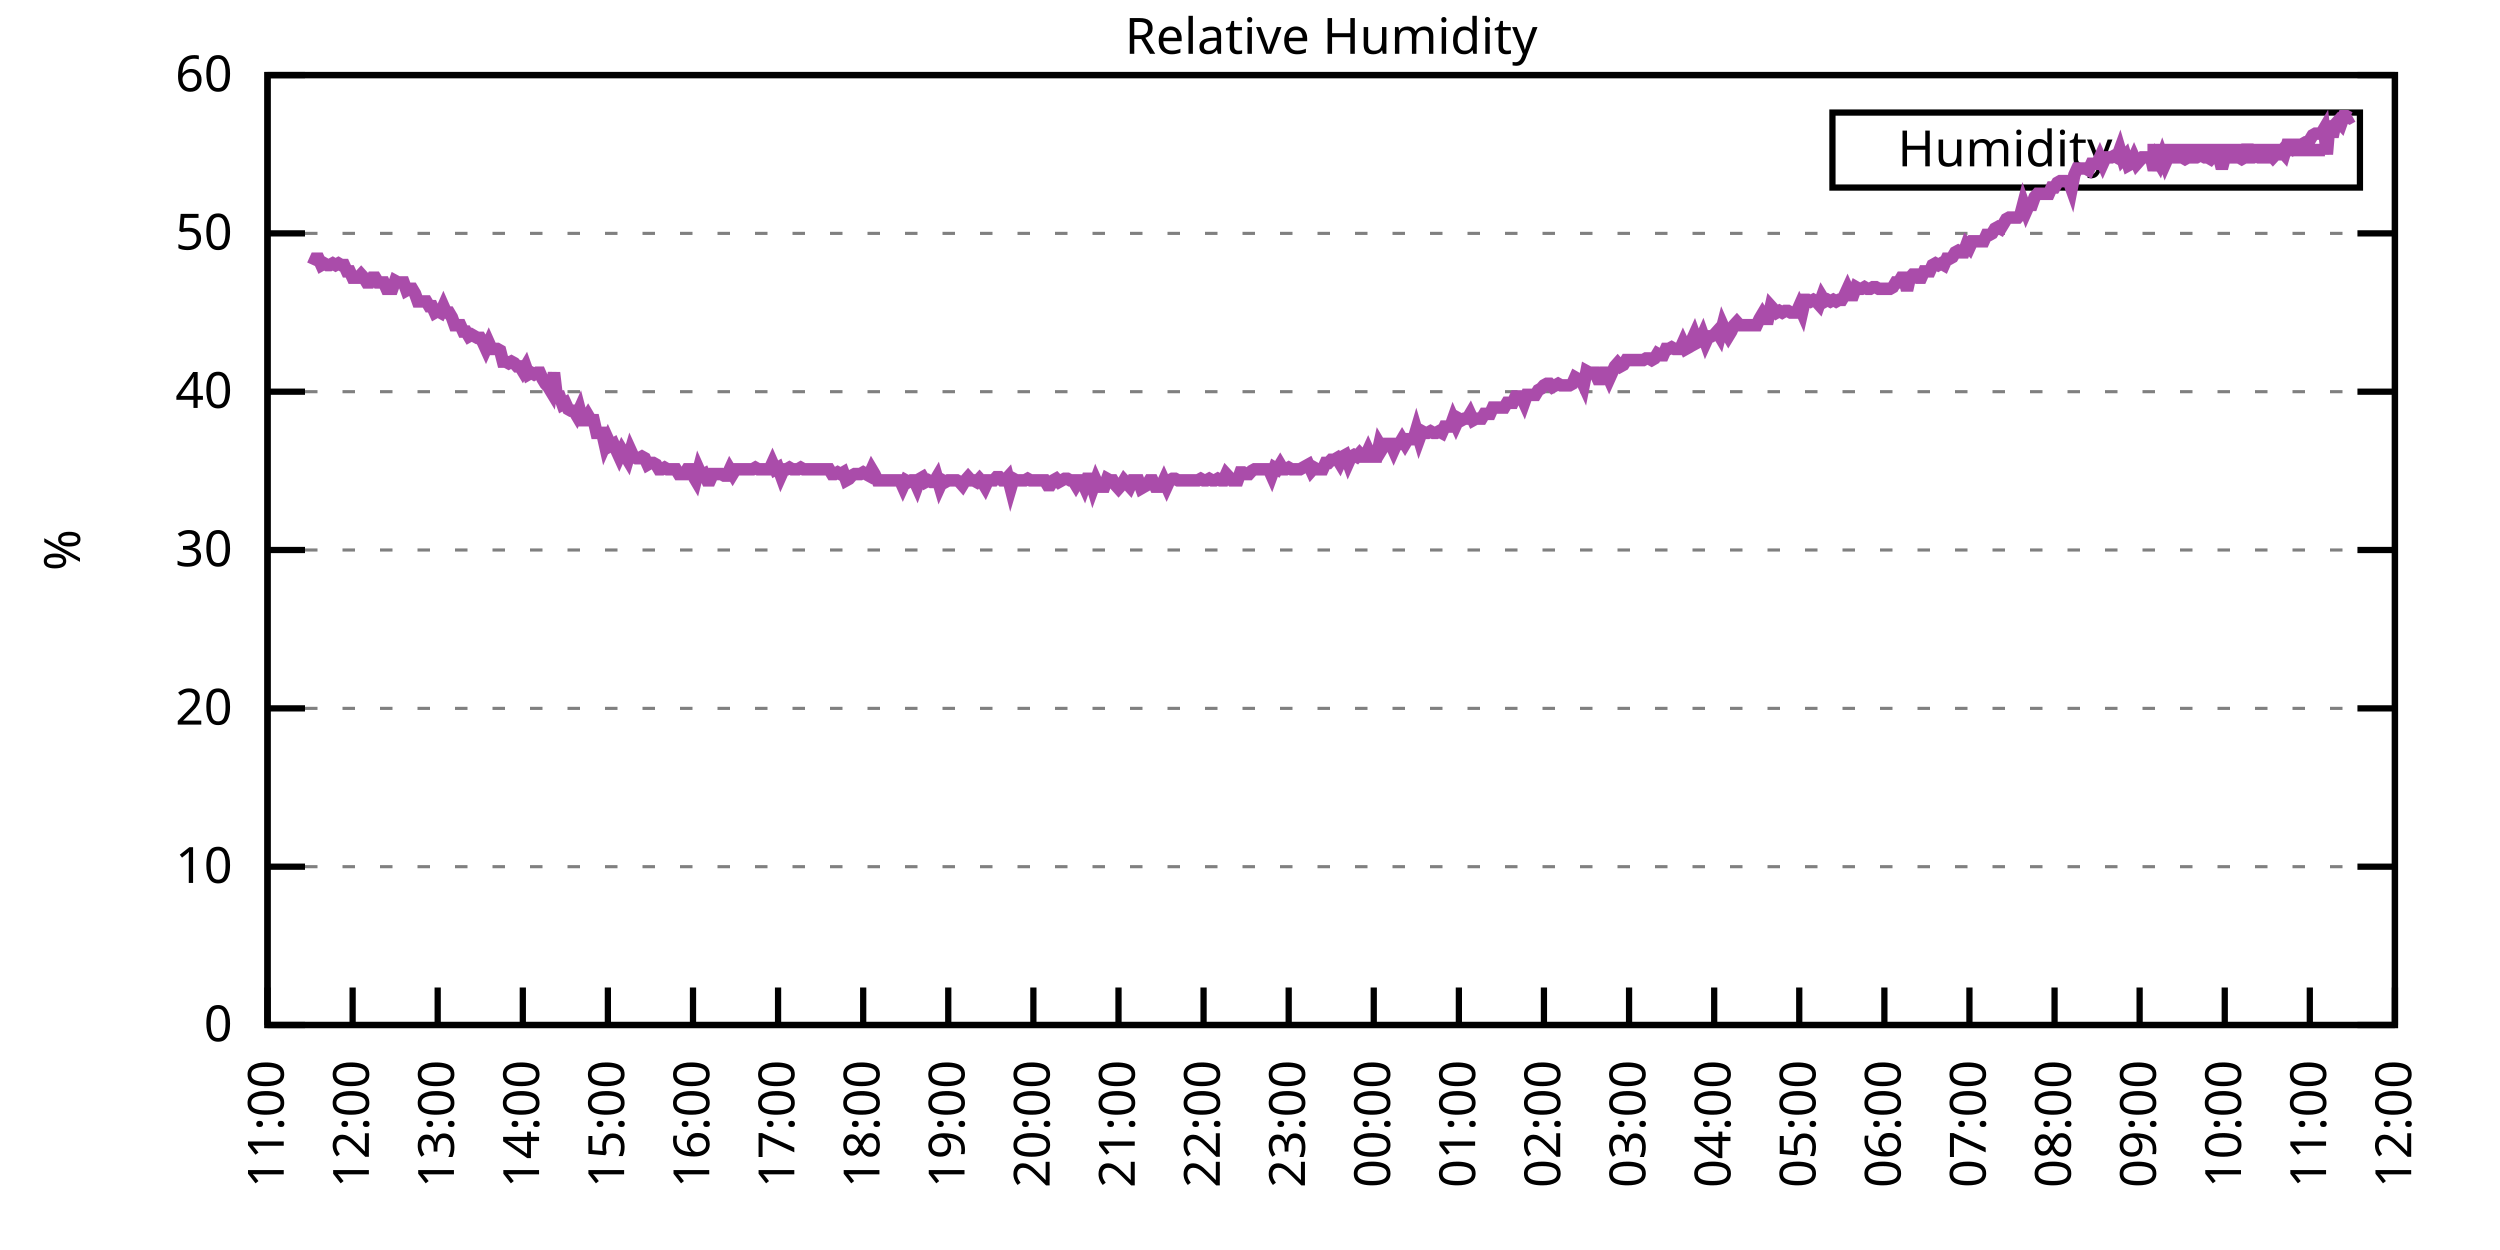
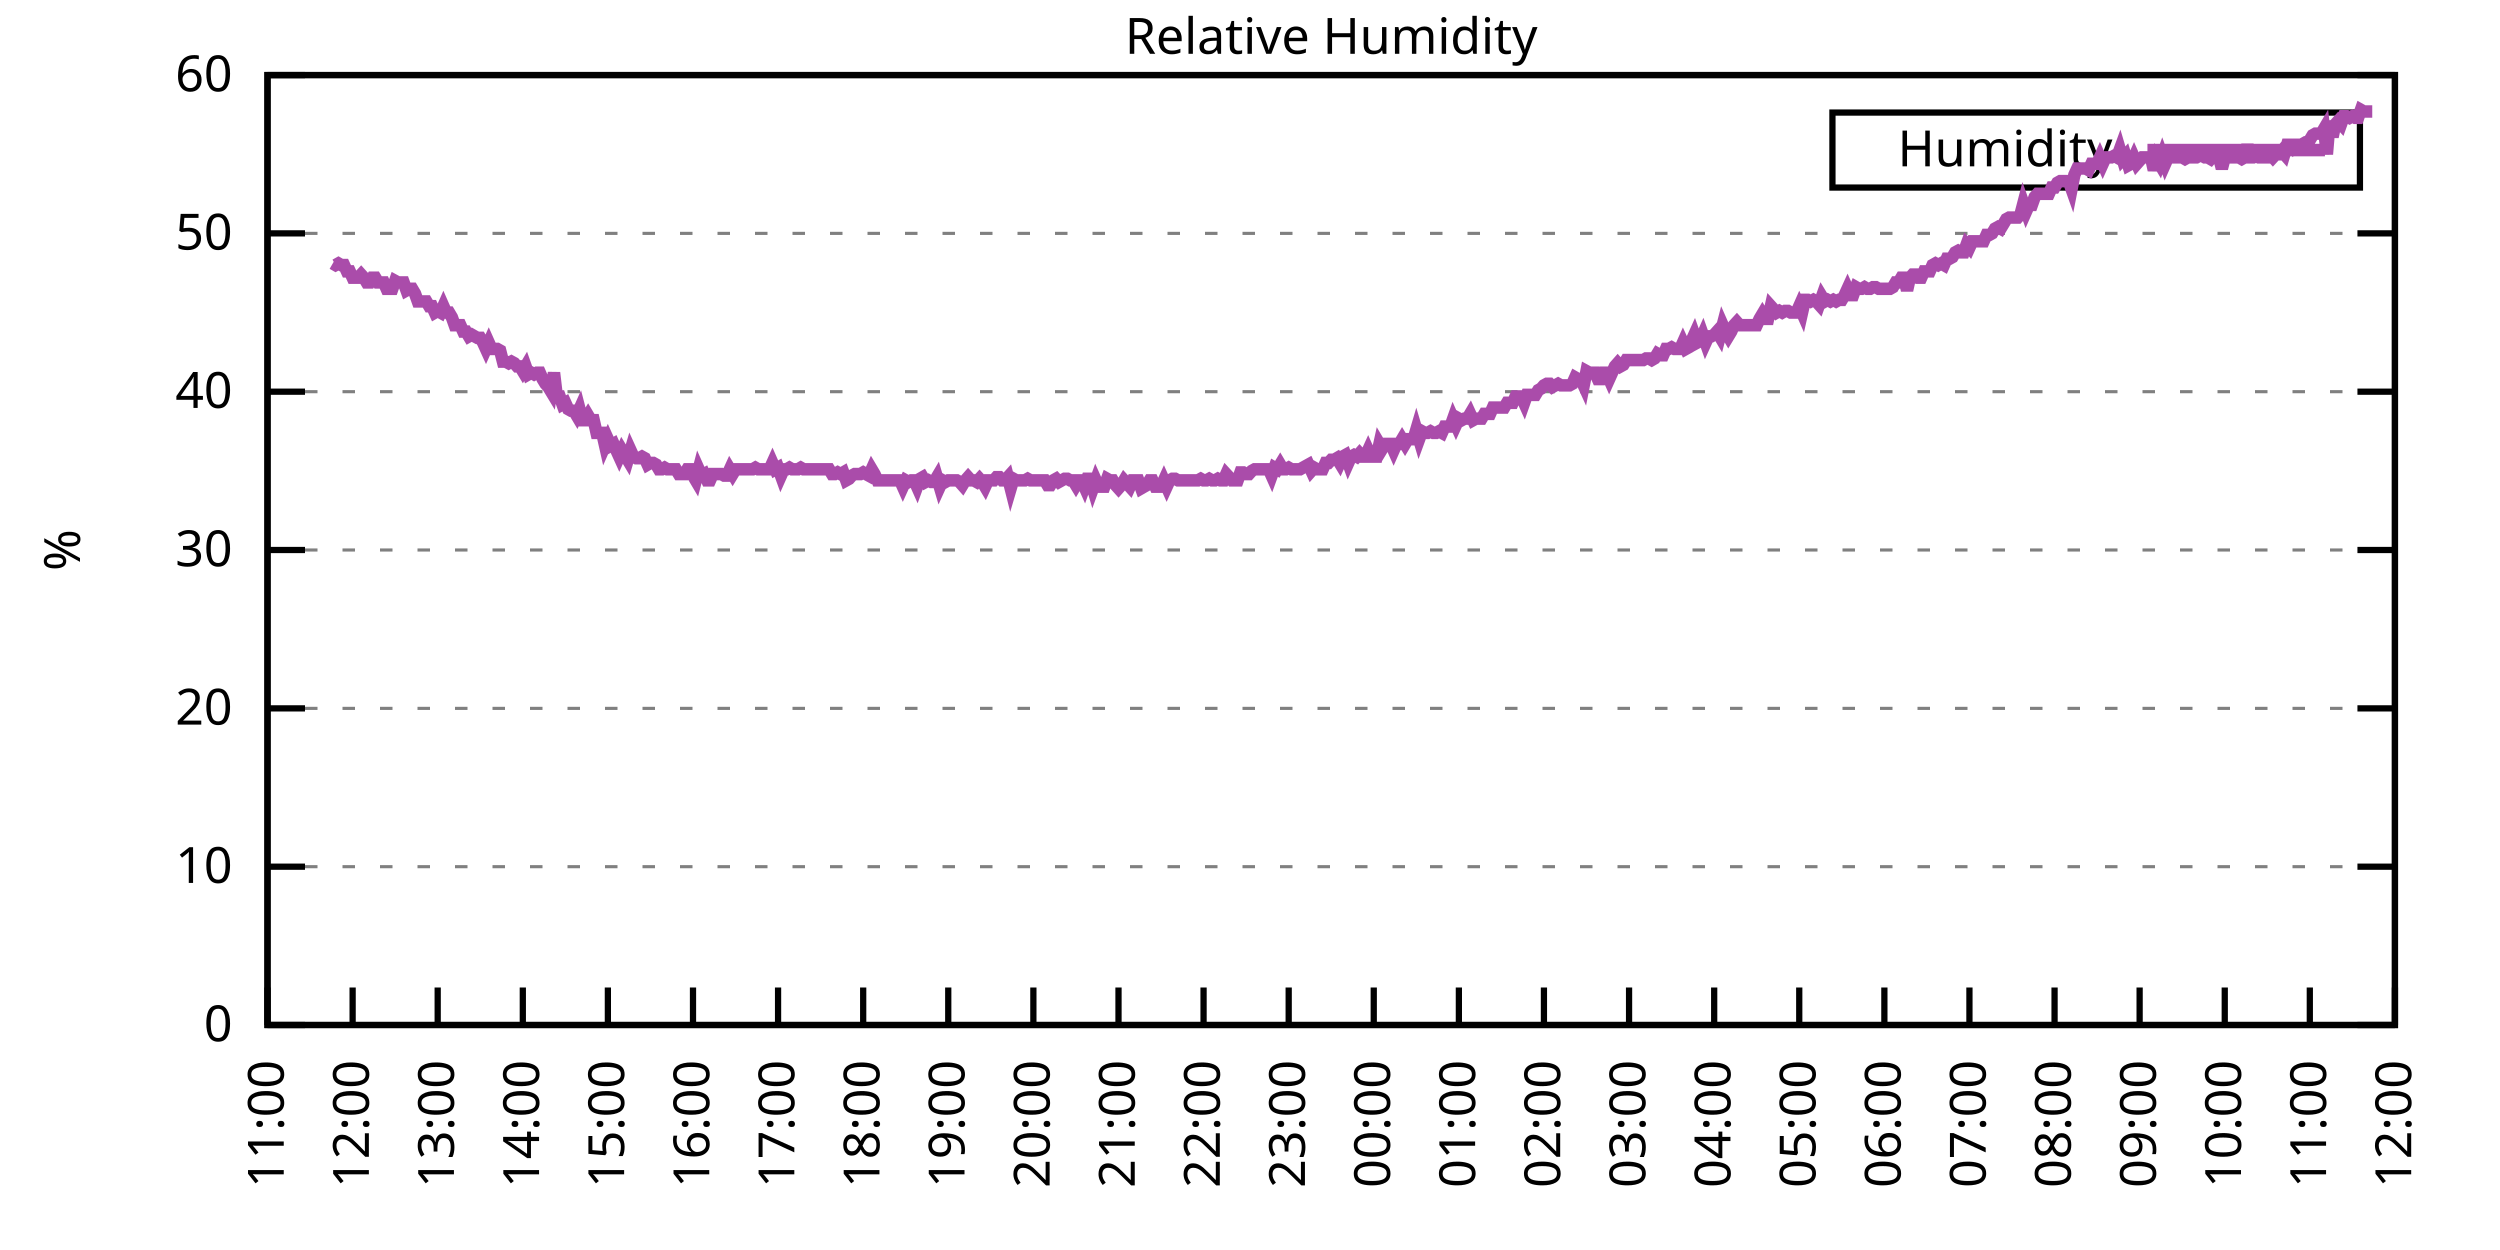
<svg xmlns="http://www.w3.org/2000/svg" xmlns:xlink="http://www.w3.org/1999/xlink" width="400" height="200" viewBox="0 0 400 200">
  <g id="gnuplot_canvas">
    <rect x="0" y="0" width="400" height="200" fill="none" />
    <defs>
      <circle id="gpDot" r="0.5" stroke-width="0.5" stroke="currentColor" />
      <path id="gpPt0" stroke-width="0.333" stroke="currentColor" d="M-1,0 h2 M0,-1 v2" />
      <path id="gpPt1" stroke-width="0.333" stroke="currentColor" d="M-1,-1 L1,1 M1,-1 L-1,1" />
      <path id="gpPt2" stroke-width="0.333" stroke="currentColor" d="M-1,0 L1,0 M0,-1 L0,1 M-1,-1 L1,1 M-1,1 L1,-1" />
      <rect id="gpPt3" stroke-width="0.333" stroke="currentColor" x="-1" y="-1" width="2" height="2" />
      <rect id="gpPt4" stroke-width="0.333" stroke="currentColor" fill="currentColor" x="-1" y="-1" width="2" height="2" />
      <circle id="gpPt5" stroke-width="0.333" stroke="currentColor" cx="0" cy="0" r="1" />
      <use xlink:href="#gpPt5" id="gpPt6" fill="currentColor" stroke="none" />
      <path id="gpPt7" stroke-width="0.333" stroke="currentColor" d="M0,-1.33 L-1.33,0.67 L1.33,0.67 z" />
      <use xlink:href="#gpPt7" id="gpPt8" fill="currentColor" stroke="none" />
      <use xlink:href="#gpPt7" id="gpPt9" stroke="currentColor" transform="rotate(180)" />
      <use xlink:href="#gpPt9" id="gpPt10" fill="currentColor" stroke="none" />
      <use xlink:href="#gpPt3" id="gpPt11" stroke="currentColor" transform="rotate(45)" />
      <use xlink:href="#gpPt11" id="gpPt12" fill="currentColor" stroke="none" />
      <path id="gpPt13" stroke-width="0.333" stroke="currentColor" d="M0,1.330 L1.265,0.411 L0.782,-1.067 L-0.782,-1.076 L-1.265,0.411 z" />
      <use xlink:href="#gpPt13" id="gpPt14" fill="currentColor" stroke="none" />
      <filter id="textbox" filterUnits="objectBoundingBox" x="0" y="0" height="1" width="1">
        <feFlood flood-color="white" flood-opacity="1" result="bgnd" />
        <feComposite in="SourceGraphic" in2="bgnd" operator="atop" />
      </filter>
      <filter id="greybox" filterUnits="objectBoundingBox" x="0" y="0" height="1" width="1">
        <feFlood flood-color="lightgrey" flood-opacity="1" result="grey" />
        <feComposite in="SourceGraphic" in2="grey" operator="atop" />
      </filter>
    </defs>
    <g fill="none" color="white" stroke="currentColor" stroke-width="1.00" stroke-linecap="butt" stroke-linejoin="miter">
</g>
    <g fill="none" color="black" stroke="currentColor" stroke-width="1.00" stroke-linecap="butt" stroke-linejoin="miter">
      <g stroke="none" shape-rendering="crispEdges">
        <polygon fill="rgb(255, 255, 255)" points="42.80,164.00 383.18,164.00 383.18,12.02 42.80,12.02 " />
      </g>
    </g>
    <g fill="none" color="black" stroke="currentColor" stroke-width="1.00" stroke-linecap="butt" stroke-linejoin="miter">
</g>
    <g fill="none" color="black" stroke="black" stroke-width="0.50" stroke-linecap="butt" stroke-linejoin="miter">
</g>
    <g fill="none" color="gray" stroke="currentColor" stroke-width="0.50" stroke-linecap="butt" stroke-linejoin="miter">
      <path stroke="gray" stroke-dasharray="2,4" class="gridline" d="M42.80,164.00 L383.19,164.00  " />
    </g>
    <g fill="none" color="gray" stroke="gray" stroke-width="1.00" stroke-linecap="butt" stroke-linejoin="miter">
</g>
    <g fill="none" color="black" stroke="currentColor" stroke-width="1.00" stroke-linecap="butt" stroke-linejoin="miter">
      <path stroke="black" d="M42.80,164.00 L48.80,164.00 M383.19,164.00 L377.19,164.00  " />
      <g transform="translate(37.20,166.60)" stroke="none" fill="black" font-family="Sans" font-size="8.00" text-anchor="end">
        <text>
          <tspan font-family="Sans"> 0</tspan>
        </text>
      </g>
    </g>
    <g fill="none" color="black" stroke="currentColor" stroke-width="1.00" stroke-linecap="butt" stroke-linejoin="miter">
</g>
    <g fill="none" color="black" stroke="black" stroke-width="0.50" stroke-linecap="butt" stroke-linejoin="miter">
</g>
    <g fill="none" color="gray" stroke="currentColor" stroke-width="0.50" stroke-linecap="butt" stroke-linejoin="miter">
      <path stroke="gray" stroke-dasharray="2,4" class="gridline" d="M42.80,138.67 L383.19,138.67  " />
    </g>
    <g fill="none" color="gray" stroke="gray" stroke-width="1.00" stroke-linecap="butt" stroke-linejoin="miter">
</g>
    <g fill="none" color="black" stroke="currentColor" stroke-width="1.00" stroke-linecap="butt" stroke-linejoin="miter">
      <path stroke="black" d="M42.80,138.67 L48.80,138.67 M383.19,138.67 L377.19,138.67  " />
      <g transform="translate(37.20,141.27)" stroke="none" fill="black" font-family="Sans" font-size="8.00" text-anchor="end">
        <text>
          <tspan font-family="Sans"> 10</tspan>
        </text>
      </g>
    </g>
    <g fill="none" color="black" stroke="currentColor" stroke-width="1.00" stroke-linecap="butt" stroke-linejoin="miter">
</g>
    <g fill="none" color="black" stroke="black" stroke-width="0.50" stroke-linecap="butt" stroke-linejoin="miter">
</g>
    <g fill="none" color="gray" stroke="currentColor" stroke-width="0.50" stroke-linecap="butt" stroke-linejoin="miter">
      <path stroke="gray" stroke-dasharray="2,4" class="gridline" d="M42.80,113.34 L383.19,113.34  " />
    </g>
    <g fill="none" color="gray" stroke="gray" stroke-width="1.00" stroke-linecap="butt" stroke-linejoin="miter">
</g>
    <g fill="none" color="black" stroke="currentColor" stroke-width="1.00" stroke-linecap="butt" stroke-linejoin="miter">
      <path stroke="black" d="M42.80,113.34 L48.80,113.34 M383.19,113.34 L377.19,113.34  " />
      <g transform="translate(37.20,115.94)" stroke="none" fill="black" font-family="Sans" font-size="8.00" text-anchor="end">
        <text>
          <tspan font-family="Sans"> 20</tspan>
        </text>
      </g>
    </g>
    <g fill="none" color="black" stroke="currentColor" stroke-width="1.00" stroke-linecap="butt" stroke-linejoin="miter">
</g>
    <g fill="none" color="black" stroke="black" stroke-width="0.50" stroke-linecap="butt" stroke-linejoin="miter">
</g>
    <g fill="none" color="gray" stroke="currentColor" stroke-width="0.50" stroke-linecap="butt" stroke-linejoin="miter">
      <path stroke="gray" stroke-dasharray="2,4" class="gridline" d="M42.80,88.00 L383.19,88.00  " />
    </g>
    <g fill="none" color="gray" stroke="gray" stroke-width="1.00" stroke-linecap="butt" stroke-linejoin="miter">
</g>
    <g fill="none" color="black" stroke="currentColor" stroke-width="1.00" stroke-linecap="butt" stroke-linejoin="miter">
      <path stroke="black" d="M42.80,88.00 L48.80,88.00 M383.19,88.00 L377.19,88.00  " />
      <g transform="translate(37.20,90.60)" stroke="none" fill="black" font-family="Sans" font-size="8.00" text-anchor="end">
        <text>
          <tspan font-family="Sans"> 30</tspan>
        </text>
      </g>
    </g>
    <g fill="none" color="black" stroke="currentColor" stroke-width="1.00" stroke-linecap="butt" stroke-linejoin="miter">
</g>
    <g fill="none" color="black" stroke="black" stroke-width="0.50" stroke-linecap="butt" stroke-linejoin="miter">
</g>
    <g fill="none" color="gray" stroke="currentColor" stroke-width="0.50" stroke-linecap="butt" stroke-linejoin="miter">
      <path stroke="gray" stroke-dasharray="2,4" class="gridline" d="M42.80,62.67 L383.19,62.67  " />
    </g>
    <g fill="none" color="gray" stroke="gray" stroke-width="1.00" stroke-linecap="butt" stroke-linejoin="miter">
</g>
    <g fill="none" color="black" stroke="currentColor" stroke-width="1.00" stroke-linecap="butt" stroke-linejoin="miter">
      <path stroke="black" d="M42.80,62.67 L48.80,62.67 M383.19,62.67 L377.19,62.67  " />
      <g transform="translate(37.20,65.27)" stroke="none" fill="black" font-family="Sans" font-size="8.00" text-anchor="end">
        <text>
          <tspan font-family="Sans"> 40</tspan>
        </text>
      </g>
    </g>
    <g fill="none" color="black" stroke="currentColor" stroke-width="1.00" stroke-linecap="butt" stroke-linejoin="miter">
</g>
    <g fill="none" color="black" stroke="black" stroke-width="0.50" stroke-linecap="butt" stroke-linejoin="miter">
</g>
    <g fill="none" color="gray" stroke="currentColor" stroke-width="0.50" stroke-linecap="butt" stroke-linejoin="miter">
      <path stroke="gray" stroke-dasharray="2,4" class="gridline" d="M42.80,37.34 L383.19,37.34  " />
    </g>
    <g fill="none" color="gray" stroke="gray" stroke-width="1.00" stroke-linecap="butt" stroke-linejoin="miter">
</g>
    <g fill="none" color="black" stroke="currentColor" stroke-width="1.00" stroke-linecap="butt" stroke-linejoin="miter">
      <path stroke="black" d="M42.80,37.34 L48.80,37.34 M383.19,37.34 L377.19,37.34  " />
      <g transform="translate(37.20,39.94)" stroke="none" fill="black" font-family="Sans" font-size="8.00" text-anchor="end">
        <text>
          <tspan font-family="Sans"> 50</tspan>
        </text>
      </g>
    </g>
    <g fill="none" color="black" stroke="currentColor" stroke-width="1.00" stroke-linecap="butt" stroke-linejoin="miter">
</g>
    <g fill="none" color="black" stroke="black" stroke-width="0.50" stroke-linecap="butt" stroke-linejoin="miter">
</g>
    <g fill="none" color="gray" stroke="currentColor" stroke-width="0.50" stroke-linecap="butt" stroke-linejoin="miter">
      <path stroke="gray" stroke-dasharray="2,4" class="gridline" d="M42.80,12.01 L383.19,12.01  " />
    </g>
    <g fill="none" color="gray" stroke="gray" stroke-width="1.00" stroke-linecap="butt" stroke-linejoin="miter">
</g>
    <g fill="none" color="black" stroke="currentColor" stroke-width="1.00" stroke-linecap="butt" stroke-linejoin="miter">
      <path stroke="black" d="M42.80,12.01 L48.80,12.01 M383.19,12.01 L377.19,12.01  " />
      <g transform="translate(37.20,14.61)" stroke="none" fill="black" font-family="Sans" font-size="8.00" text-anchor="end">
        <text>
          <tspan font-family="Sans"> 60</tspan>
        </text>
      </g>
    </g>
    <g fill="none" color="black" stroke="currentColor" stroke-width="1.00" stroke-linecap="butt" stroke-linejoin="miter">
      <path stroke="black" d="M42.80,164.00 L42.80,158.00  " />
      <g transform="translate(45.40,169.60) rotate(270.00)" stroke="none" fill="black" font-family="Sans" font-size="8.00" text-anchor="end">
        <text>
          <tspan font-family="Sans">11:00</tspan>
        </text>
      </g>
    </g>
    <g fill="none" color="black" stroke="currentColor" stroke-width="1.00" stroke-linecap="butt" stroke-linejoin="miter">
      <path stroke="black" d="M56.42,164.00 L56.42,158.00  " />
      <g transform="translate(59.02,169.60) rotate(270.00)" stroke="none" fill="black" font-family="Sans" font-size="8.00" text-anchor="end">
        <text>
          <tspan font-family="Sans">12:00</tspan>
        </text>
      </g>
    </g>
    <g fill="none" color="black" stroke="currentColor" stroke-width="1.00" stroke-linecap="butt" stroke-linejoin="miter">
      <path stroke="black" d="M70.03,164.00 L70.03,158.00  " />
      <g transform="translate(72.63,169.60) rotate(270.00)" stroke="none" fill="black" font-family="Sans" font-size="8.00" text-anchor="end">
        <text>
          <tspan font-family="Sans">13:00</tspan>
        </text>
      </g>
    </g>
    <g fill="none" color="black" stroke="currentColor" stroke-width="1.00" stroke-linecap="butt" stroke-linejoin="miter">
      <path stroke="black" d="M83.65,164.00 L83.65,158.00  " />
      <g transform="translate(86.25,169.60) rotate(270.00)" stroke="none" fill="black" font-family="Sans" font-size="8.00" text-anchor="end">
        <text>
          <tspan font-family="Sans">14:00</tspan>
        </text>
      </g>
    </g>
    <g fill="none" color="black" stroke="currentColor" stroke-width="1.00" stroke-linecap="butt" stroke-linejoin="miter">
      <path stroke="black" d="M97.26,164.00 L97.26,158.00  " />
      <g transform="translate(99.86,169.60) rotate(270.00)" stroke="none" fill="black" font-family="Sans" font-size="8.00" text-anchor="end">
        <text>
          <tspan font-family="Sans">15:00</tspan>
        </text>
      </g>
    </g>
    <g fill="none" color="black" stroke="currentColor" stroke-width="1.00" stroke-linecap="butt" stroke-linejoin="miter">
      <path stroke="black" d="M110.88,164.00 L110.88,158.00  " />
      <g transform="translate(113.48,169.60) rotate(270.00)" stroke="none" fill="black" font-family="Sans" font-size="8.00" text-anchor="end">
        <text>
          <tspan font-family="Sans">16:00</tspan>
        </text>
      </g>
    </g>
    <g fill="none" color="black" stroke="currentColor" stroke-width="1.00" stroke-linecap="butt" stroke-linejoin="miter">
      <path stroke="black" d="M124.49,164.00 L124.49,158.00  " />
      <g transform="translate(127.09,169.60) rotate(270.00)" stroke="none" fill="black" font-family="Sans" font-size="8.00" text-anchor="end">
        <text>
          <tspan font-family="Sans">17:00</tspan>
        </text>
      </g>
    </g>
    <g fill="none" color="black" stroke="currentColor" stroke-width="1.00" stroke-linecap="butt" stroke-linejoin="miter">
      <path stroke="black" d="M138.11,164.00 L138.11,158.00  " />
      <g transform="translate(140.71,169.60) rotate(270.00)" stroke="none" fill="black" font-family="Sans" font-size="8.00" text-anchor="end">
        <text>
          <tspan font-family="Sans">18:00</tspan>
        </text>
      </g>
    </g>
    <g fill="none" color="black" stroke="currentColor" stroke-width="1.00" stroke-linecap="butt" stroke-linejoin="miter">
      <path stroke="black" d="M151.72,164.00 L151.72,158.00  " />
      <g transform="translate(154.32,169.60) rotate(270.00)" stroke="none" fill="black" font-family="Sans" font-size="8.00" text-anchor="end">
        <text>
          <tspan font-family="Sans">19:00</tspan>
        </text>
      </g>
    </g>
    <g fill="none" color="black" stroke="currentColor" stroke-width="1.00" stroke-linecap="butt" stroke-linejoin="miter">
      <path stroke="black" d="M165.34,164.00 L165.34,158.00  " />
      <g transform="translate(167.94,169.60) rotate(270.00)" stroke="none" fill="black" font-family="Sans" font-size="8.00" text-anchor="end">
        <text>
          <tspan font-family="Sans">20:00</tspan>
        </text>
      </g>
    </g>
    <g fill="none" color="black" stroke="currentColor" stroke-width="1.00" stroke-linecap="butt" stroke-linejoin="miter">
      <path stroke="black" d="M178.96,164.00 L178.96,158.00  " />
      <g transform="translate(181.56,169.60) rotate(270.00)" stroke="none" fill="black" font-family="Sans" font-size="8.00" text-anchor="end">
        <text>
          <tspan font-family="Sans">21:00</tspan>
        </text>
      </g>
    </g>
    <g fill="none" color="black" stroke="currentColor" stroke-width="1.00" stroke-linecap="butt" stroke-linejoin="miter">
      <path stroke="black" d="M192.57,164.00 L192.57,158.00  " />
      <g transform="translate(195.17,169.60) rotate(270.00)" stroke="none" fill="black" font-family="Sans" font-size="8.00" text-anchor="end">
        <text>
          <tspan font-family="Sans">22:00</tspan>
        </text>
      </g>
    </g>
    <g fill="none" color="black" stroke="currentColor" stroke-width="1.00" stroke-linecap="butt" stroke-linejoin="miter">
      <path stroke="black" d="M206.19,164.00 L206.19,158.00  " />
      <g transform="translate(208.79,169.60) rotate(270.00)" stroke="none" fill="black" font-family="Sans" font-size="8.00" text-anchor="end">
        <text>
          <tspan font-family="Sans">23:00</tspan>
        </text>
      </g>
    </g>
    <g fill="none" color="black" stroke="currentColor" stroke-width="1.00" stroke-linecap="butt" stroke-linejoin="miter">
      <path stroke="black" d="M219.80,164.00 L219.80,158.00  " />
      <g transform="translate(222.40,169.60) rotate(270.00)" stroke="none" fill="black" font-family="Sans" font-size="8.00" text-anchor="end">
        <text>
          <tspan font-family="Sans">00:00</tspan>
        </text>
      </g>
    </g>
    <g fill="none" color="black" stroke="currentColor" stroke-width="1.00" stroke-linecap="butt" stroke-linejoin="miter">
      <path stroke="black" d="M233.42,164.00 L233.42,158.00  " />
      <g transform="translate(236.02,169.60) rotate(270.00)" stroke="none" fill="black" font-family="Sans" font-size="8.00" text-anchor="end">
        <text>
          <tspan font-family="Sans">01:00</tspan>
        </text>
      </g>
    </g>
    <g fill="none" color="black" stroke="currentColor" stroke-width="1.00" stroke-linecap="butt" stroke-linejoin="miter">
      <path stroke="black" d="M247.03,164.00 L247.03,158.00  " />
      <g transform="translate(249.63,169.60) rotate(270.00)" stroke="none" fill="black" font-family="Sans" font-size="8.00" text-anchor="end">
        <text>
          <tspan font-family="Sans">02:00</tspan>
        </text>
      </g>
    </g>
    <g fill="none" color="black" stroke="currentColor" stroke-width="1.00" stroke-linecap="butt" stroke-linejoin="miter">
      <path stroke="black" d="M260.65,164.00 L260.65,158.00  " />
      <g transform="translate(263.25,169.60) rotate(270.00)" stroke="none" fill="black" font-family="Sans" font-size="8.00" text-anchor="end">
        <text>
          <tspan font-family="Sans">03:00</tspan>
        </text>
      </g>
    </g>
    <g fill="none" color="black" stroke="currentColor" stroke-width="1.00" stroke-linecap="butt" stroke-linejoin="miter">
      <path stroke="black" d="M274.27,164.00 L274.27,158.00  " />
      <g transform="translate(276.87,169.60) rotate(270.00)" stroke="none" fill="black" font-family="Sans" font-size="8.00" text-anchor="end">
        <text>
          <tspan font-family="Sans">04:00</tspan>
        </text>
      </g>
    </g>
    <g fill="none" color="black" stroke="currentColor" stroke-width="1.00" stroke-linecap="butt" stroke-linejoin="miter">
      <path stroke="black" d="M287.88,164.00 L287.88,158.00  " />
      <g transform="translate(290.48,169.60) rotate(270.00)" stroke="none" fill="black" font-family="Sans" font-size="8.00" text-anchor="end">
        <text>
          <tspan font-family="Sans">05:00</tspan>
        </text>
      </g>
    </g>
    <g fill="none" color="black" stroke="currentColor" stroke-width="1.00" stroke-linecap="butt" stroke-linejoin="miter">
      <path stroke="black" d="M301.50,164.00 L301.50,158.00  " />
      <g transform="translate(304.10,169.60) rotate(270.00)" stroke="none" fill="black" font-family="Sans" font-size="8.00" text-anchor="end">
        <text>
          <tspan font-family="Sans">06:00</tspan>
        </text>
      </g>
    </g>
    <g fill="none" color="black" stroke="currentColor" stroke-width="1.00" stroke-linecap="butt" stroke-linejoin="miter">
      <path stroke="black" d="M315.11,164.00 L315.11,158.00  " />
      <g transform="translate(317.71,169.60) rotate(270.00)" stroke="none" fill="black" font-family="Sans" font-size="8.00" text-anchor="end">
        <text>
          <tspan font-family="Sans">07:00</tspan>
        </text>
      </g>
    </g>
    <g fill="none" color="black" stroke="currentColor" stroke-width="1.00" stroke-linecap="butt" stroke-linejoin="miter">
      <path stroke="black" d="M328.73,164.00 L328.73,158.00  " />
      <g transform="translate(331.33,169.60) rotate(270.00)" stroke="none" fill="black" font-family="Sans" font-size="8.00" text-anchor="end">
        <text>
          <tspan font-family="Sans">08:00</tspan>
        </text>
      </g>
    </g>
    <g fill="none" color="black" stroke="currentColor" stroke-width="1.00" stroke-linecap="butt" stroke-linejoin="miter">
      <path stroke="black" d="M342.34,164.00 L342.34,158.00  " />
      <g transform="translate(344.94,169.60) rotate(270.00)" stroke="none" fill="black" font-family="Sans" font-size="8.00" text-anchor="end">
        <text>
          <tspan font-family="Sans">09:00</tspan>
        </text>
      </g>
    </g>
    <g fill="none" color="black" stroke="currentColor" stroke-width="1.00" stroke-linecap="butt" stroke-linejoin="miter">
      <path stroke="black" d="M355.96,164.00 L355.96,158.00  " />
      <g transform="translate(358.56,169.60) rotate(270.00)" stroke="none" fill="black" font-family="Sans" font-size="8.00" text-anchor="end">
        <text>
          <tspan font-family="Sans">10:00</tspan>
        </text>
      </g>
    </g>
    <g fill="none" color="black" stroke="currentColor" stroke-width="1.00" stroke-linecap="butt" stroke-linejoin="miter">
      <path stroke="black" d="M369.57,164.00 L369.57,158.00  " />
      <g transform="translate(372.17,169.60) rotate(270.00)" stroke="none" fill="black" font-family="Sans" font-size="8.00" text-anchor="end">
        <text>
          <tspan font-family="Sans">11:00</tspan>
        </text>
      </g>
    </g>
    <g fill="none" color="black" stroke="currentColor" stroke-width="1.00" stroke-linecap="butt" stroke-linejoin="miter">
      <path stroke="black" d="M383.19,164.00 L383.19,158.00  " />
      <g transform="translate(385.79,169.60) rotate(270.00)" stroke="none" fill="black" font-family="Sans" font-size="8.00" text-anchor="end">
        <text>
          <tspan font-family="Sans">12:00</tspan>
        </text>
      </g>
    </g>
    <g fill="none" color="black" stroke="currentColor" stroke-width="1.00" stroke-linecap="butt" stroke-linejoin="miter">
</g>
    <g fill="none" color="black" stroke="currentColor" stroke-width="1.00" stroke-linecap="butt" stroke-linejoin="miter">
      <path stroke="black" d="M42.80,12.01 L42.80,164.00 L383.19,164.00 L383.19,12.01 L42.80,12.01 Z  " />
    </g>
    <g fill="none" color="black" stroke="currentColor" stroke-width="1.00" stroke-linecap="butt" stroke-linejoin="miter">
</g>
    <g fill="none" color="black" stroke="currentColor" stroke-width="1.00" stroke-linecap="butt" stroke-linejoin="miter">
      <path stroke="black" d="M293.19,30.01 L293.19,18.01 L377.59,18.01 L377.59,30.01 L293.19,30.01 Z  " />
    </g>
    <g id="Relative_Humidity_plot_1">
      <g fill="none" color="white" stroke="black" stroke-width="2.00" stroke-linecap="butt" stroke-linejoin="miter">
</g>
      <g fill="none" color="black" stroke="currentColor" stroke-width="2.00" stroke-linecap="butt" stroke-linejoin="miter">
        <g transform="translate(337.99,26.61)" stroke="none" fill="black" font-family="Sans" font-size="8.00" text-anchor="end">
          <text>
            <tspan font-family="Sans">Humidity</tspan>
          </text>
        </g>
      </g>
      <g fill="none" color="black" stroke="currentColor" stroke-width="2.00" stroke-linecap="butt" stroke-linejoin="miter">
-         <path stroke="rgb(170,  76, 170)" d="M343.59,24.01 L371.99,24.01 M50.06,42.41 L50.52,41.39 L50.97,41.39 L51.42,42.41 L51.88,42.15 L52.33,42.41   L52.78,42.41 L53.24,42.15 L53.69,42.41 L54.15,42.15 L54.60,42.41 L55.05,42.41 L55.51,43.42 L55.96,43.42   L56.42,44.43 L56.87,44.43 L57.32,44.43 L57.78,43.93 L58.23,44.43 L58.68,45.19 L59.14,45.19 L59.59,44.43   L60.05,44.43 L60.50,45.19 L60.95,45.19 L61.41,45.19 L61.86,46.21 L62.32,46.21 L62.77,46.21 L63.22,44.94   L63.68,45.19 L64.13,45.19 L64.58,45.19 L65.04,46.46 L65.49,46.21 L65.95,46.21 L66.40,46.97 L66.85,48.23   L67.31,48.23 L67.76,48.23 L68.22,48.23 L68.67,48.99 L69.12,48.99 L69.58,50.01 L70.03,49.75 L70.49,50.01   L70.94,48.99 L71.39,50.01 L71.85,50.01 L72.30,50.77 L72.75,52.03 L73.21,52.03 L73.66,52.03 L74.12,53.05   L74.57,53.05 L75.02,53.81 L75.48,53.55 L75.93,53.81 L76.39,54.06 L76.84,54.06 L77.29,54.82 L77.75,55.83   L78.20,54.82 L78.65,55.83 L79.11,55.83 L79.56,55.83 L80.02,56.09 L80.47,57.86 L80.92,57.86 L81.38,58.11   L81.83,57.86 L82.29,58.11 L82.74,58.62 L83.19,58.62 L83.65,59.38 L84.10,58.62 L84.55,59.89 L85.01,59.63   L85.46,59.89 L85.92,59.63 L86.37,59.63 L86.82,60.65 L87.28,61.41 L87.73,61.91 L88.19,62.67 L88.64,59.63   L89.09,63.43 L89.55,63.43 L90.00,64.70 L90.45,64.45 L90.91,65.46 L91.36,65.71 L91.82,65.71 L92.27,66.47   L92.72,65.46 L93.18,67.23 L93.63,67.23 L94.09,66.47 L94.54,67.23 L94.99,67.23 L95.45,69.26 L95.90,69.26   L96.35,69.26 L96.81,71.29 L97.26,70.27 L97.72,71.29 L98.17,71.03 L98.62,72.05 L99.08,73.06 L99.53,72.05   L99.99,72.81 L100.44,73.57 L100.89,72.05 L101.35,73.06 L101.80,73.31 L102.25,73.31 L102.71,73.06 L103.16,73.31   L103.62,74.33 L104.07,74.07 L104.52,74.07 L104.98,74.33 L105.43,75.09 L105.89,75.09 L106.34,74.83 L106.79,75.09   L107.25,75.09 L107.70,75.09 L108.15,75.09 L108.61,75.85 L109.06,75.85 L109.52,75.85 L109.97,75.09 L110.42,75.09   L110.88,76.10 L111.33,76.86 L111.79,75.09 L112.24,76.10 L112.69,75.85 L113.15,76.86 L113.60,76.86 L114.05,75.85   L114.51,75.85 L114.96,75.85 L115.42,75.85 L115.87,76.10 L116.32,76.10 L116.78,75.09 L117.23,75.85 L117.69,75.09   L118.14,75.09 L118.59,75.09 L119.05,75.09 L119.50,75.09 L119.96,75.09 L120.41,75.09 L120.86,74.83 L121.32,75.09   L121.77,75.09 L122.22,75.09 L122.68,75.09 L123.13,75.09 L123.59,74.07 L124.04,75.09 L124.49,74.83 L124.95,76.10   L125.40,75.09 L125.86,75.09 L126.31,74.83 L126.76,75.09 L127.22,75.09 L127.67,75.09 L128.12,74.83 L128.58,75.09   L129.03,75.09 L129.49,75.09 L129.94,75.09 L130.39,75.09 L130.85,75.09 L131.30,75.09 L131.76,75.09 L132.21,75.09   L132.66,75.09 L133.12,75.85 L133.57,75.85 L134.02,75.59 L134.48,75.85 L134.93,75.59 L135.39,76.86 L135.84,76.61   L136.29,76.10 L136.75,75.85 L137.20,75.85 L137.66,75.85 L138.11,75.59 L138.56,75.85 L139.02,76.10 L139.47,75.09   L139.92,75.85 L140.38,76.86 L140.83,76.86 L141.29,76.86 L141.74,76.86 L142.19,76.86 L142.65,76.86 L143.10,76.86   L143.56,76.86 L144.01,76.86 L144.46,77.87 L144.92,76.86 L145.37,77.11 L145.82,76.86 L146.28,76.86 L146.73,77.87   L147.19,76.61 L147.64,76.35 L148.09,77.11 L148.55,76.86 L149.00,77.11 L149.46,77.11 L149.91,76.35 L150.36,77.87   L150.82,76.86 L151.27,77.11 L151.72,76.86 L152.18,76.86 L152.63,76.86 L153.09,76.86 L153.54,77.11 L153.99,77.62   L154.45,76.86 L154.90,76.35 L155.36,76.86 L155.81,76.86 L156.26,77.11 L156.72,76.61 L157.17,77.11 L157.62,77.87   L158.08,76.86 L158.53,76.86 L158.99,76.86 L159.44,76.35 L159.89,76.35 L160.35,76.86 L160.80,76.86 L161.26,76.35   L161.71,78.13 L162.16,76.61 L162.62,76.86 L163.07,76.86 L163.52,76.86 L163.98,76.86 L164.43,76.61 L164.89,76.86   L165.34,76.86 L165.79,76.86 L166.25,76.86 L166.70,76.86 L167.16,76.86 L167.61,77.62 L168.06,77.62 L168.52,76.86   L168.97,76.61 L169.43,77.11 L169.88,76.86 L170.33,76.61 L170.79,76.61 L171.24,76.86 L171.69,76.86 L172.15,77.62   L172.60,76.86 L173.06,76.86 L173.51,77.87 L173.96,76.61 L174.42,76.61 L174.87,78.13 L175.33,76.86 L175.78,77.87   L176.23,77.87 L176.69,77.87 L177.14,76.61 L177.59,76.86 L178.05,76.86 L178.50,77.62 L178.96,78.13 L179.41,77.62   L179.86,76.86 L180.32,77.37 L180.77,77.87 L181.23,76.86 L181.68,76.86 L182.13,76.86 L182.59,78.13 L183.04,77.87   L183.49,77.62 L183.95,76.86 L184.40,76.86 L184.86,77.87 L185.31,77.87 L185.76,77.87 L186.22,76.86 L186.67,77.87   L187.13,76.86 L187.58,76.61 L188.03,76.61 L188.49,76.86 L188.94,76.86 L189.39,76.86 L189.85,76.86 L190.30,76.86   L190.76,76.86 L191.21,76.86 L191.66,76.86 L192.12,76.61 L192.57,76.86 L193.03,76.86 L193.48,76.61 L193.93,76.86   L194.39,76.86 L194.84,76.61 L195.29,76.86 L195.75,76.86 L196.20,75.85 L196.66,76.35 L197.11,76.86 L197.56,76.86   L198.02,76.86 L198.47,75.59 L198.93,75.59 L199.38,75.85 L199.83,75.85 L200.29,75.34 L200.74,75.09 L201.19,75.09   L201.65,75.09 L202.10,75.09 L202.56,75.09 L203.01,75.09 L203.46,76.10 L203.92,74.83 L204.37,75.09 L204.83,74.33   L205.28,75.09 L205.73,75.09 L206.19,74.83 L206.64,75.09 L207.09,75.09 L207.55,75.09 L208.00,75.09 L208.46,74.83   L208.91,74.58 L209.36,74.33 L209.82,75.34 L210.27,74.83 L210.73,75.09 L211.18,75.09 L211.63,75.09 L212.09,74.07   L212.54,74.07 L213.00,73.57 L213.45,73.57 L213.90,73.31 L214.36,74.07 L214.81,73.06 L215.26,72.81 L215.72,74.07   L216.17,73.06 L216.63,72.81 L217.08,73.06 L217.53,72.55 L217.99,73.06 L218.44,73.06 L218.90,72.05 L219.35,73.06   L219.80,73.06 L220.26,73.06 L220.71,71.03 L221.16,71.79 L221.62,71.03 L222.07,71.03 L222.53,71.03 L222.98,72.05   L223.43,71.03 L223.89,71.03 L224.34,70.27 L224.80,71.03 L225.25,70.27 L225.70,70.27 L226.16,70.27 L226.61,68.75   L227.06,70.27 L227.52,69.01 L227.97,69.26 L228.43,69.26 L228.88,69.01 L229.33,69.26 L229.79,69.26 L230.24,69.01   L230.70,69.26 L231.15,68.25 L231.60,68.25 L232.06,68.25 L232.51,66.98 L232.96,67.99 L233.42,66.98 L233.87,67.23   L234.33,66.98 L234.78,66.98 L235.23,66.22 L235.69,67.23 L236.14,66.98 L236.60,66.98 L237.05,66.98 L237.50,66.22   L237.96,66.22 L238.41,66.22 L238.86,65.21 L239.32,65.21 L239.77,65.21 L240.23,65.21 L240.68,65.21 L241.13,64.45   L241.59,64.45 L242.04,64.45 L242.50,63.43 L242.95,63.43 L243.40,63.43 L243.86,64.45 L244.31,63.18 L244.76,63.18   L245.22,63.18 L245.67,63.18 L246.13,62.42 L246.58,62.17 L247.03,61.66 L247.49,61.41 L247.94,61.41 L248.40,61.91   L248.85,61.66 L249.30,61.41 L249.76,61.66 L250.21,61.66 L250.66,61.66 L251.12,61.66 L251.57,61.41 L252.03,60.39   L252.48,60.65 L252.93,60.65 L253.39,61.66 L253.84,59.38 L254.30,59.63 L254.75,59.63 L255.20,59.63 L255.66,60.65   L256.11,60.65 L256.56,59.63 L257.02,59.63 L257.47,60.65 L257.93,59.63 L258.38,58.62 L258.83,58.11 L259.29,58.62   L259.74,58.37 L260.20,57.61 L260.65,57.61 L261.10,57.61 L261.56,57.61 L262.01,57.61 L262.47,57.61 L262.92,57.61   L263.37,57.35 L263.83,57.35 L264.28,57.61 L264.73,57.35 L265.19,56.59 L265.64,56.85 L266.10,56.85 L266.55,55.83   L267.00,55.83 L267.46,55.58 L267.91,55.83 L268.37,55.83 L268.82,55.83 L269.27,54.82 L269.73,55.83 L270.18,55.58   L270.63,54.57 L271.09,53.55 L271.54,54.82 L272.00,54.57 L272.45,53.55 L272.90,54.82 L273.36,53.81 L273.81,53.81   L274.27,53.55 L274.72,53.05 L275.17,53.81 L275.63,52.03 L276.08,53.05 L276.53,53.81 L276.99,53.05 L277.44,52.03   L277.90,51.53 L278.35,52.03 L278.80,52.03 L279.26,52.03 L279.71,52.03 L280.17,52.03 L280.62,52.03 L281.07,52.03   L281.53,51.02 L281.98,50.26 L282.43,51.02 L282.89,51.02 L283.34,48.99 L283.80,49.50 L284.25,50.01 L284.70,49.75   L285.16,50.01 L285.61,49.75 L286.07,49.75 L286.52,50.01 L286.97,50.01 L287.43,50.01 L287.88,48.99 L288.33,50.01   L288.79,47.98 L289.24,47.98 L289.70,48.23 L290.15,47.98 L290.60,48.23 L291.06,48.74 L291.51,47.47 L291.97,48.23   L292.42,47.98 L292.87,48.23 L293.33,47.98 L293.78,48.23 L294.23,47.98 L294.69,47.98 L295.14,47.22 L295.60,46.21   L296.05,47.22 L296.50,47.22 L296.96,45.95 L297.41,46.21 L297.87,46.21 L298.32,45.95 L298.77,46.21 L299.23,46.21   L299.68,45.95 L300.13,45.95 L300.59,46.21 L301.04,46.21 L301.50,46.21 L301.95,46.21 L302.40,46.21 L302.86,45.95   L303.31,45.19 L303.77,45.19 L304.22,44.43 L304.67,44.43 L305.13,46.46 L305.58,44.43 L306.03,43.93 L306.49,43.93   L306.94,44.43 L307.40,44.43 L307.85,43.42 L308.30,43.42 L308.76,43.42 L309.21,42.41 L309.67,42.15 L310.12,42.41   L310.57,42.15 L311.03,42.41 L311.48,41.39 L311.94,41.39 L312.39,41.14 L312.84,40.38 L313.30,40.13 L313.75,40.38   L314.20,40.38 L314.66,39.11 L315.11,39.62 L315.57,38.61 L316.02,38.61 L316.47,38.61 L316.93,38.61 L317.38,38.61   L317.84,37.59 L318.29,37.59 L318.74,37.34 L319.20,36.58 L319.65,36.33 L320.10,36.58 L320.56,35.82 L321.01,35.06   L321.47,34.81 L321.92,34.81 L322.37,34.81 L322.83,34.81 L323.28,34.30 L323.74,32.53 L324.19,33.80 L324.64,32.78   L325.10,32.78 L325.55,31.52 L326.00,31.01 L326.46,31.01 L326.91,31.01 L327.37,31.01 L327.82,31.01 L328.27,30.00   L328.73,30.00 L329.18,29.24 L329.64,28.98 L330.09,28.98 L330.54,28.98 L331.00,28.98 L331.45,30.25 L331.90,27.97   L332.36,26.96 L332.81,26.96 L333.27,26.96 L333.72,26.96 L334.17,27.21 L334.63,26.20 L335.08,26.20 L335.54,26.20   L335.99,25.18 L336.44,26.20 L336.90,25.18 L337.35,25.18 L337.80,25.18 L338.26,24.93 L338.71,25.18 L339.17,23.92   L339.62,25.44 L340.07,24.93 L340.53,26.45 L340.98,26.20 L341.44,25.18 L341.89,26.20 L342.34,25.69 L342.80,25.18   L343.25,25.18 L343.70,25.18 L344.16,25.18 L344.61,27.21 L345.07,25.44 L345.52,26.20 L345.97,24.93 L346.43,26.20   L346.88,25.18 L347.34,25.18 L347.79,25.18 L348.24,25.18 L348.70,25.18 L349.15,25.18 L349.60,25.44 L350.06,25.18   L350.51,25.18 L350.97,25.18 L351.42,25.18 L351.87,24.93 L352.33,24.93 L352.78,25.18 L353.24,25.18 L353.69,25.44   L354.14,24.93 L354.60,24.93 L355.05,25.18 L355.50,26.96 L355.96,25.18 L356.41,25.18 L356.87,25.18 L357.32,25.18   L357.77,25.18 L358.23,25.18 L358.68,25.44 L359.14,25.18 L359.59,23.16 L360.04,25.18 L360.50,25.18 L360.95,24.93   L361.41,25.18 L361.86,25.18 L362.31,25.18 L362.77,25.18 L363.22,24.68 L363.67,25.18 L364.13,24.68 L364.58,24.68   L365.04,24.17 L365.49,24.68 L365.94,23.16 L366.40,23.16 L366.85,23.66 L367.31,23.16 L367.76,23.16 L368.21,23.16   L368.67,22.90 L369.12,23.16 L369.57,22.40 L370.03,21.64 L370.48,21.38 L370.94,21.38 L371.39,21.38 L371.84,20.62   L372.30,24.68 L372.75,19.36 L373.21,21.89 L373.66,19.86 L374.11,19.36 L374.57,19.86 L375.02,18.60 L375.47,18.60   L375.93,18.85 L376.38,18.60  " />
+         <path stroke="rgb(170,  76, 170)" d="M343.59,24.01 L371.99,24.01 M53.24,42.15 L53.69,42.41 L54.15,42.15 L54.60,42.41 L55.05,42.41 L55.51,43.42   L55.96,43.42 L56.42,44.43 L56.87,44.43 L57.32,44.43 L57.78,43.93 L58.23,44.43 L58.68,45.19 L59.14,45.19   L59.59,44.43 L60.05,44.43 L60.50,45.19 L60.95,45.19 L61.41,45.19 L61.86,46.21 L62.32,46.21 L62.77,46.21   L63.22,44.94 L63.68,45.19 L64.13,45.19 L64.58,45.19 L65.04,46.46 L65.49,46.21 L65.95,46.21 L66.40,46.97   L66.85,48.23 L67.31,48.23 L67.76,48.23 L68.22,48.23 L68.67,48.99 L69.12,48.99 L69.58,50.01 L70.03,49.75   L70.49,50.01 L70.94,48.99 L71.39,50.01 L71.85,50.01 L72.30,50.77 L72.75,52.03 L73.21,52.03 L73.66,52.03   L74.12,53.05 L74.57,53.05 L75.02,53.81 L75.48,53.55 L75.93,53.81 L76.39,54.06 L76.84,54.06 L77.29,54.82   L77.75,55.83 L78.20,54.82 L78.65,55.83 L79.11,55.83 L79.56,55.83 L80.02,56.09 L80.47,57.86 L80.92,57.86   L81.38,58.11 L81.83,57.86 L82.29,58.11 L82.74,58.62 L83.19,58.62 L83.65,59.38 L84.10,58.62 L84.55,59.89   L85.01,59.63 L85.46,59.89 L85.92,59.63 L86.37,59.63 L86.82,60.65 L87.28,61.41 L87.73,61.91 L88.19,62.67   L88.64,59.63 L89.09,63.43 L89.55,63.43 L90.00,64.70 L90.45,64.45 L90.91,65.46 L91.36,65.71 L91.82,65.71   L92.27,66.47 L92.72,65.46 L93.18,67.23 L93.63,67.23 L94.09,66.47 L94.54,67.23 L94.99,67.23 L95.45,69.26   L95.90,69.26 L96.35,69.26 L96.81,71.29 L97.26,70.27 L97.72,71.29 L98.17,71.03 L98.62,72.05 L99.08,73.06   L99.53,72.05 L99.99,72.81 L100.44,73.57 L100.89,72.05 L101.35,73.06 L101.80,73.31 L102.25,73.31 L102.71,73.06   L103.16,73.31 L103.62,74.33 L104.07,74.07 L104.52,74.07 L104.98,74.33 L105.43,75.09 L105.89,75.09 L106.34,74.83   L106.79,75.09 L107.25,75.09 L107.70,75.09 L108.15,75.09 L108.61,75.85 L109.06,75.85 L109.52,75.85 L109.97,75.09   L110.42,75.09 L110.88,76.10 L111.33,76.86 L111.79,75.09 L112.24,76.10 L112.69,75.85 L113.15,76.86 L113.60,76.86   L114.05,75.85 L114.51,75.85 L114.96,75.85 L115.42,75.85 L115.87,76.10 L116.32,76.10 L116.78,75.09 L117.23,75.85   L117.69,75.09 L118.14,75.09 L118.59,75.09 L119.05,75.09 L119.50,75.09 L119.96,75.09 L120.41,75.09 L120.86,74.83   L121.32,75.09 L121.77,75.09 L122.22,75.09 L122.68,75.09 L123.13,75.09 L123.59,74.07 L124.04,75.09 L124.49,74.83   L124.95,76.10 L125.40,75.09 L125.86,75.09 L126.31,74.83 L126.76,75.09 L127.22,75.09 L127.67,75.09 L128.12,74.83   L128.58,75.09 L129.03,75.09 L129.49,75.09 L129.94,75.09 L130.39,75.09 L130.85,75.09 L131.30,75.09 L131.76,75.09   L132.21,75.09 L132.66,75.09 L133.12,75.85 L133.57,75.85 L134.02,75.59 L134.48,75.85 L134.93,75.59 L135.39,76.86   L135.84,76.61 L136.29,76.10 L136.75,75.85 L137.20,75.85 L137.66,75.85 L138.11,75.59 L138.56,75.85 L139.02,76.10   L139.47,75.09 L139.92,75.85 L140.38,76.86 L140.83,76.86 L141.29,76.86 L141.74,76.86 L142.19,76.86 L142.65,76.86   L143.10,76.86 L143.56,76.86 L144.01,76.86 L144.46,77.87 L144.92,76.86 L145.37,77.11 L145.82,76.86 L146.28,76.86   L146.73,77.87 L147.19,76.61 L147.64,76.35 L148.09,77.11 L148.55,76.86 L149.00,77.11 L149.46,77.11 L149.91,76.35   L150.36,77.87 L150.82,76.86 L151.27,77.11 L151.72,76.86 L152.18,76.86 L152.63,76.86 L153.09,76.86 L153.54,77.11   L153.99,77.62 L154.45,76.86 L154.90,76.35 L155.36,76.86 L155.81,76.86 L156.26,77.11 L156.72,76.61 L157.17,77.11   L157.62,77.87 L158.08,76.86 L158.53,76.86 L158.99,76.86 L159.44,76.35 L159.89,76.35 L160.35,76.86 L160.80,76.86   L161.26,76.35 L161.71,78.13 L162.16,76.61 L162.62,76.86 L163.07,76.86 L163.52,76.86 L163.98,76.86 L164.43,76.61   L164.89,76.86 L165.34,76.86 L165.79,76.86 L166.25,76.86 L166.70,76.86 L167.16,76.86 L167.61,77.62 L168.06,77.62   L168.52,76.86 L168.97,76.61 L169.43,77.11 L169.88,76.86 L170.33,76.61 L170.79,76.61 L171.24,76.86 L171.69,76.86   L172.15,77.62 L172.60,76.86 L173.06,76.86 L173.51,77.87 L173.96,76.61 L174.42,76.61 L174.87,78.13 L175.33,76.86   L175.78,77.87 L176.23,77.87 L176.69,77.87 L177.14,76.61 L177.59,76.86 L178.05,76.86 L178.50,77.62 L178.96,78.13   L179.41,77.62 L179.86,76.86 L180.32,77.37 L180.77,77.87 L181.23,76.86 L181.68,76.86 L182.13,76.86 L182.59,78.13   L183.04,77.87 L183.49,77.62 L183.95,76.86 L184.40,76.86 L184.86,77.87 L185.31,77.87 L185.76,77.87 L186.22,76.86   L186.67,77.87 L187.13,76.86 L187.58,76.61 L188.03,76.61 L188.49,76.86 L188.94,76.86 L189.39,76.86 L189.85,76.86   L190.30,76.86 L190.76,76.86 L191.21,76.86 L191.66,76.86 L192.12,76.61 L192.57,76.86 L193.03,76.86 L193.48,76.61   L193.93,76.86 L194.39,76.86 L194.84,76.61 L195.29,76.86 L195.75,76.86 L196.20,75.85 L196.66,76.35 L197.11,76.86   L197.56,76.86 L198.02,76.86 L198.47,75.59 L198.93,75.59 L199.38,75.85 L199.83,75.85 L200.29,75.34 L200.74,75.09   L201.19,75.09 L201.65,75.09 L202.10,75.09 L202.56,75.09 L203.01,75.09 L203.46,76.10 L203.92,74.83 L204.37,75.09   L204.83,74.33 L205.28,75.09 L205.73,75.09 L206.19,74.83 L206.64,75.09 L207.09,75.09 L207.55,75.09 L208.00,75.09   L208.46,74.83 L208.91,74.58 L209.36,74.33 L209.82,75.34 L210.27,74.83 L210.73,75.09 L211.18,75.09 L211.63,75.09   L212.09,74.07 L212.54,74.07 L213.00,73.57 L213.45,73.57 L213.90,73.31 L214.36,74.07 L214.81,73.06 L215.26,72.81   L215.72,74.07 L216.17,73.06 L216.63,72.81 L217.08,73.06 L217.53,72.55 L217.99,73.06 L218.44,73.06 L218.90,72.05   L219.35,73.06 L219.80,73.06 L220.26,73.06 L220.71,71.03 L221.16,71.79 L221.62,71.03 L222.07,71.03 L222.53,71.03   L222.98,72.05 L223.43,71.03 L223.89,71.03 L224.34,70.27 L224.80,71.03 L225.25,70.27 L225.70,70.27 L226.16,70.27   L226.61,68.75 L227.06,70.27 L227.52,69.01 L227.97,69.26 L228.43,69.26 L228.88,69.01 L229.33,69.26 L229.79,69.26   L230.24,69.01 L230.70,69.26 L231.15,68.25 L231.60,68.25 L232.06,68.25 L232.51,66.98 L232.96,67.99 L233.42,66.98   L233.87,67.23 L234.33,66.98 L234.78,66.98 L235.23,66.22 L235.69,67.23 L236.14,66.98 L236.60,66.98 L237.05,66.98   L237.50,66.22 L237.96,66.22 L238.41,66.22 L238.86,65.21 L239.32,65.21 L239.77,65.21 L240.23,65.21 L240.68,65.21   L241.13,64.45 L241.59,64.45 L242.04,64.45 L242.50,63.43 L242.95,63.43 L243.40,63.43 L243.86,64.45 L244.31,63.18   L244.76,63.18 L245.22,63.18 L245.67,63.18 L246.13,62.42 L246.58,62.17 L247.03,61.66 L247.49,61.41 L247.94,61.41   L248.40,61.91 L248.85,61.66 L249.30,61.41 L249.76,61.66 L250.21,61.66 L250.66,61.66 L251.12,61.66 L251.57,61.41   L252.03,60.39 L252.48,60.65 L252.93,60.65 L253.39,61.66 L253.84,59.38 L254.30,59.63 L254.75,59.63 L255.20,59.63   L255.66,60.65 L256.11,60.65 L256.56,59.63 L257.02,59.63 L257.47,60.65 L257.93,59.63 L258.38,58.62 L258.83,58.11   L259.29,58.62 L259.74,58.37 L260.20,57.61 L260.65,57.61 L261.10,57.61 L261.56,57.61 L262.01,57.61 L262.47,57.61   L262.92,57.61 L263.37,57.35 L263.83,57.35 L264.28,57.61 L264.73,57.35 L265.19,56.59 L265.64,56.85 L266.10,56.85   L266.55,55.83 L267.00,55.83 L267.46,55.58 L267.91,55.83 L268.37,55.83 L268.82,55.83 L269.27,54.82 L269.73,55.83   L270.18,55.58 L270.63,54.57 L271.09,53.55 L271.54,54.82 L272.00,54.57 L272.45,53.55 L272.90,54.82 L273.36,53.81   L273.81,53.81 L274.27,53.55 L274.72,53.05 L275.17,53.81 L275.63,52.03 L276.08,53.05 L276.53,53.81 L276.99,53.05   L277.44,52.03 L277.90,51.53 L278.35,52.03 L278.80,52.03 L279.26,52.03 L279.71,52.03 L280.17,52.03 L280.62,52.03   L281.07,52.03 L281.53,51.02 L281.98,50.26 L282.43,51.02 L282.89,51.02 L283.34,48.99 L283.80,49.50 L284.25,50.01   L284.70,49.75 L285.16,50.01 L285.61,49.75 L286.07,49.75 L286.52,50.01 L286.97,50.01 L287.43,50.01 L287.88,48.99   L288.33,50.01 L288.79,47.98 L289.24,47.98 L289.70,48.23 L290.15,47.98 L290.60,48.23 L291.06,48.74 L291.51,47.47   L291.97,48.23 L292.42,47.98 L292.87,48.23 L293.33,47.98 L293.78,48.23 L294.23,47.98 L294.69,47.98 L295.14,47.22   L295.60,46.21 L296.05,47.22 L296.50,47.22 L296.96,45.95 L297.41,46.21 L297.87,46.21 L298.32,45.95 L298.77,46.21   L299.23,46.21 L299.68,45.95 L300.13,45.95 L300.59,46.21 L301.04,46.21 L301.50,46.21 L301.95,46.21 L302.40,46.21   L302.86,45.95 L303.31,45.19 L303.77,45.19 L304.22,44.43 L304.67,44.43 L305.13,46.46 L305.58,44.43 L306.03,43.93   L306.49,43.93 L306.94,44.43 L307.40,44.43 L307.85,43.42 L308.30,43.42 L308.76,43.42 L309.21,42.41 L309.67,42.15   L310.12,42.41 L310.57,42.15 L311.03,42.41 L311.48,41.39 L311.94,41.39 L312.39,41.14 L312.84,40.38 L313.30,40.13   L313.75,40.38 L314.20,40.38 L314.66,39.11 L315.11,39.62 L315.57,38.61 L316.02,38.61 L316.47,38.61 L316.93,38.61   L317.38,38.61 L317.84,37.59 L318.29,37.59 L318.74,37.34 L319.20,36.58 L319.65,36.33 L320.10,36.58 L320.56,35.82   L321.01,35.06 L321.47,34.81 L321.92,34.81 L322.37,34.81 L322.83,34.81 L323.28,34.30 L323.74,32.53 L324.19,33.80   L324.64,32.78 L325.10,32.78 L325.55,31.52 L326.00,31.01 L326.46,31.01 L326.91,31.01 L327.37,31.01 L327.82,31.01   L328.27,30.00 L328.73,30.00 L329.18,29.24 L329.64,28.98 L330.09,28.98 L330.54,28.98 L331.00,28.98 L331.45,30.25   L331.90,27.97 L332.36,26.96 L332.81,26.96 L333.27,26.96 L333.72,26.96 L334.17,27.21 L334.63,26.20 L335.08,26.20   L335.54,26.20 L335.99,25.18 L336.44,26.20 L336.90,25.18 L337.35,25.18 L337.80,25.18 L338.26,24.93 L338.71,25.18   L339.17,23.92 L339.62,25.44 L340.07,24.93 L340.53,26.45 L340.98,26.20 L341.44,25.18 L341.89,26.20 L342.34,25.69   L342.80,25.18 L343.25,25.18 L343.70,25.18 L344.16,25.18 L344.61,27.21 L345.07,25.44 L345.52,26.20 L345.97,24.93   L346.43,26.20 L346.88,25.18 L347.34,25.18 L347.79,25.18 L348.24,25.18 L348.70,25.18 L349.15,25.18 L349.60,25.44   L350.06,25.18 L350.51,25.18 L350.97,25.18 L351.42,25.18 L351.87,24.93 L352.33,24.93 L352.78,25.18 L353.24,25.18   L353.69,25.44 L354.14,24.93 L354.60,24.93 L355.05,25.18 L355.50,26.96 L355.96,25.18 L356.41,25.18 L356.87,25.18   L357.32,25.18 L357.77,25.18 L358.23,25.18 L358.68,25.44 L359.14,25.18 L359.59,23.16 L360.04,25.18 L360.50,25.18   L360.95,24.93 L361.41,25.18 L361.86,25.18 L362.31,25.18 L362.77,25.18 L363.22,24.68 L363.67,25.18 L364.13,24.68   L364.58,24.68 L365.04,24.17 L365.49,24.68 L365.94,23.16 L366.40,23.16 L366.85,23.66 L367.31,23.16 L367.76,23.16   L368.21,23.16 L368.67,22.90 L369.12,23.16 L369.57,22.40 L370.03,21.64 L370.48,21.38 L370.94,21.38 L371.39,21.38   L371.84,20.62 L372.30,24.68 L372.75,19.36 L373.21,21.89 L373.66,19.86 L374.11,19.36 L374.57,19.86 L375.02,18.60   L375.47,18.60 L375.93,18.85 L376.38,18.60 L376.84,18.85 L377.29,18.85 L377.74,17.58 L378.20,17.84 L378.65,17.84   L379.11,17.84 L379.56,17.84  " />
      </g>
    </g>
    <g fill="none" color="black" stroke="currentColor" stroke-width="2.00" stroke-linecap="butt" stroke-linejoin="miter">
</g>
    <g fill="none" color="black" stroke="black" stroke-width="1.00" stroke-linecap="butt" stroke-linejoin="miter">
</g>
    <g fill="none" color="black" stroke="currentColor" stroke-width="1.00" stroke-linecap="butt" stroke-linejoin="miter">
      <path stroke="black" d="M42.80,12.01 L42.80,164.00 L383.19,164.00 L383.19,12.01 L42.80,12.01 Z  " />
      <g transform="translate(12.80,88.01) rotate(270.00)" stroke="none" fill="black" font-family="Sans" font-size="8.00" text-anchor="middle">
        <text>
          <tspan font-family="Sans">%</tspan>
        </text>
      </g>
    </g>
    <g fill="none" color="black" stroke="currentColor" stroke-width="1.00" stroke-linecap="butt" stroke-linejoin="miter">
</g>
    <g fill="none" color="black" stroke="currentColor" stroke-width="1.00" stroke-linecap="butt" stroke-linejoin="miter">
      <g transform="translate(212.99,8.61)" stroke="none" fill="black" font-family="Sans" font-size="8.00" text-anchor="middle">
        <text>
          <tspan font-family="Sans">Relative Humidity</tspan>
        </text>
      </g>
    </g>
    <g fill="none" color="black" stroke="currentColor" stroke-width="1.00" stroke-linecap="butt" stroke-linejoin="miter">
</g>
  </g>
</svg>
